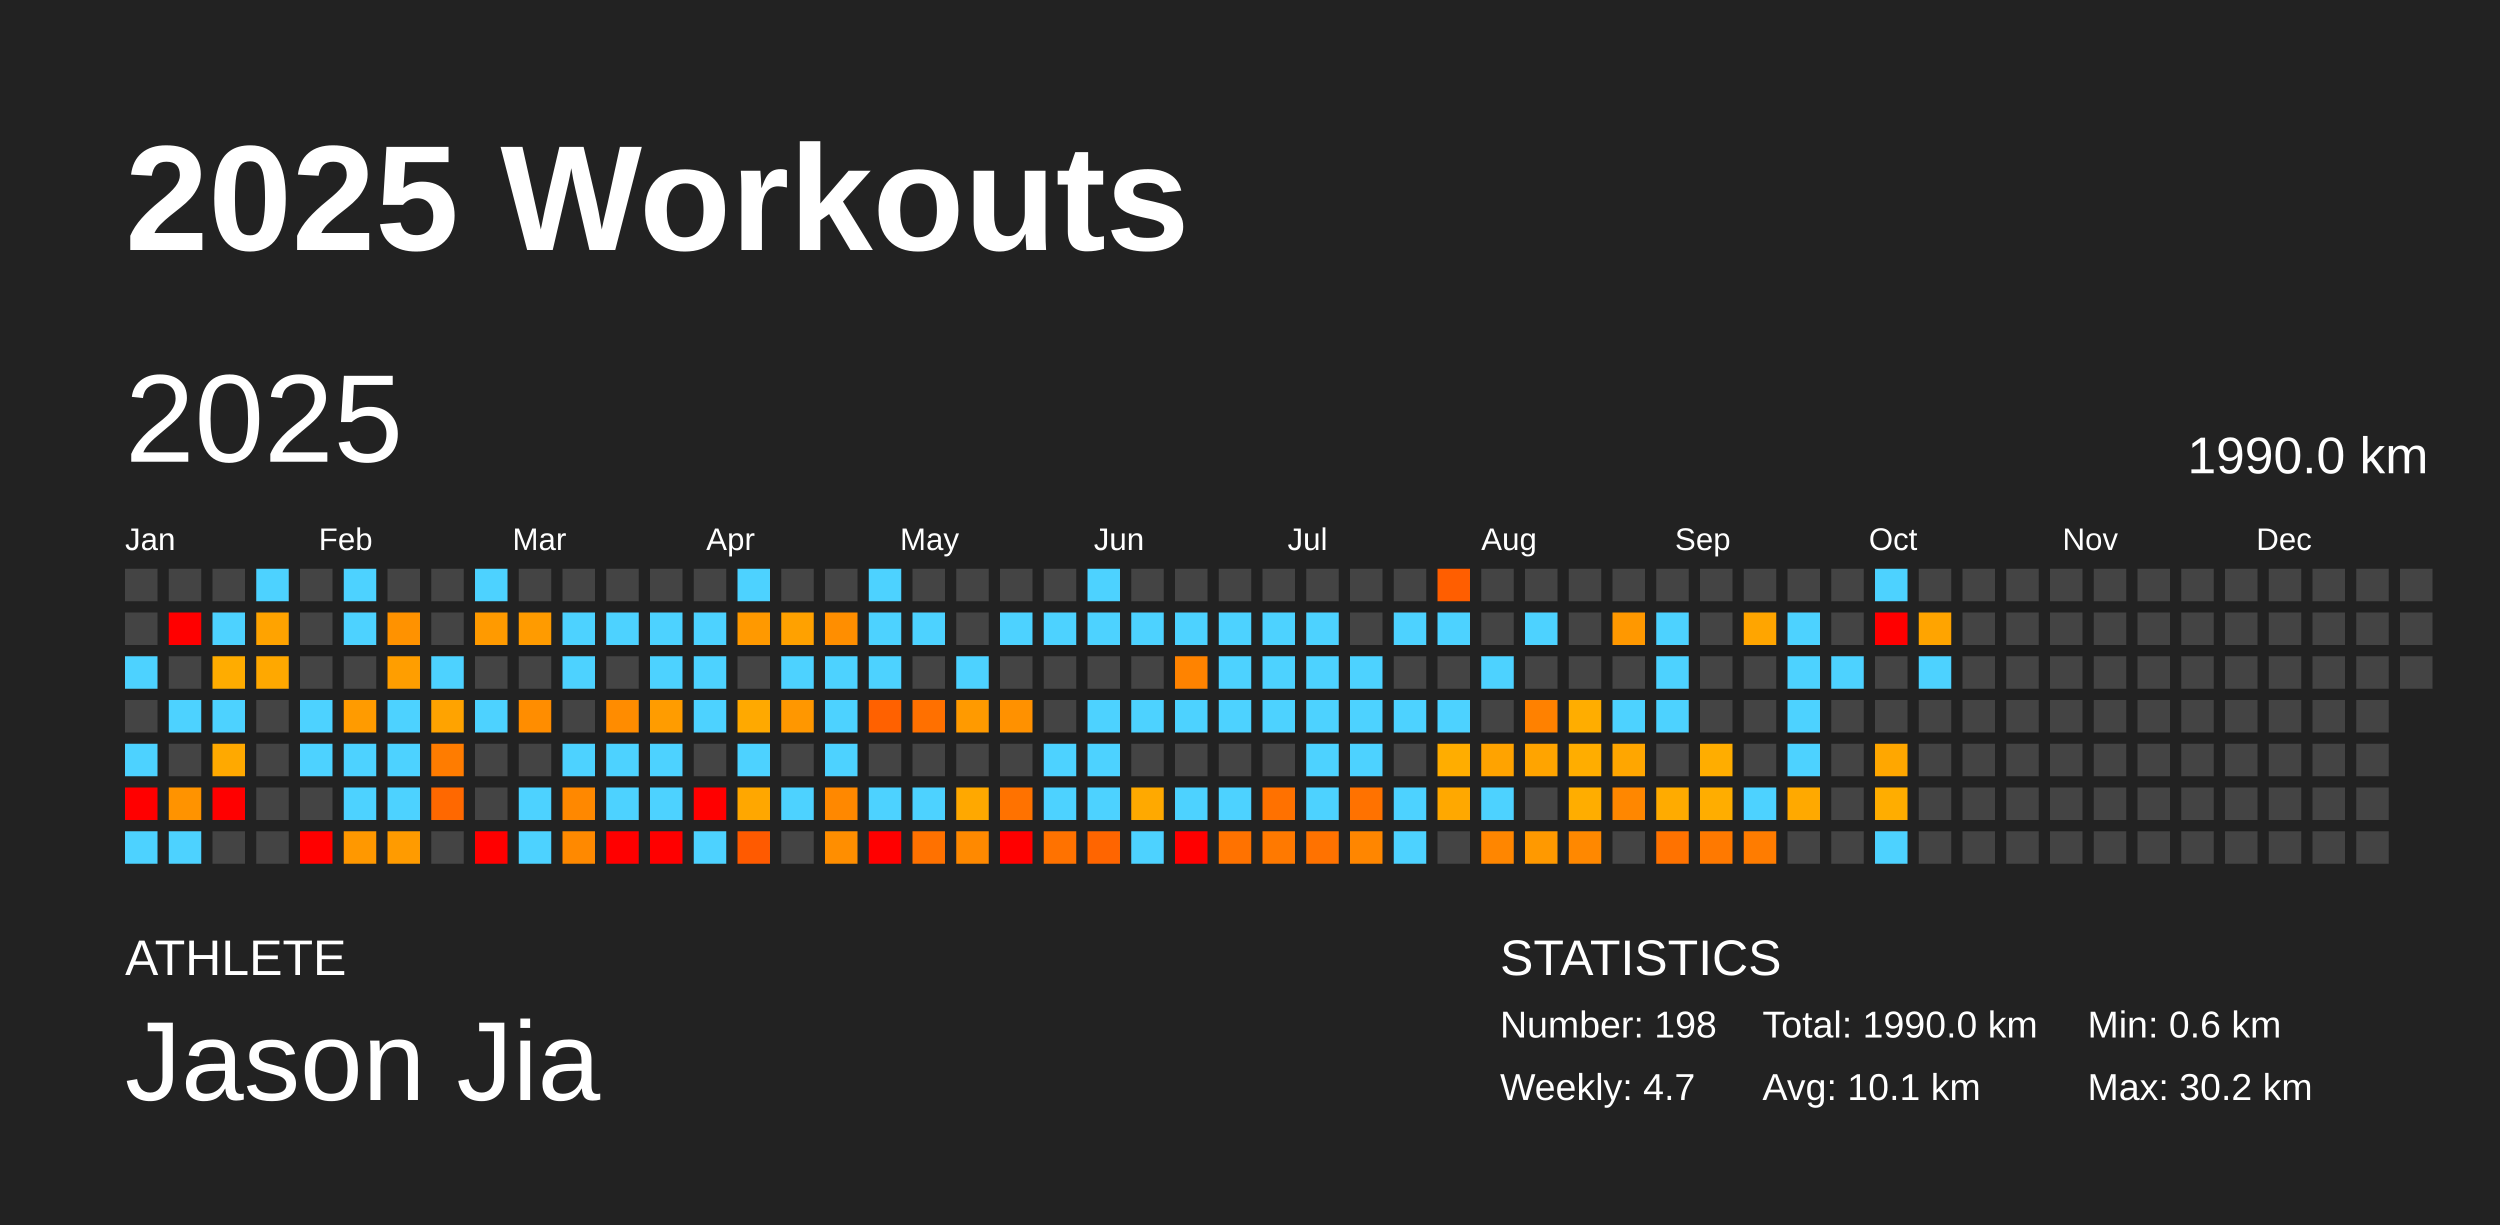
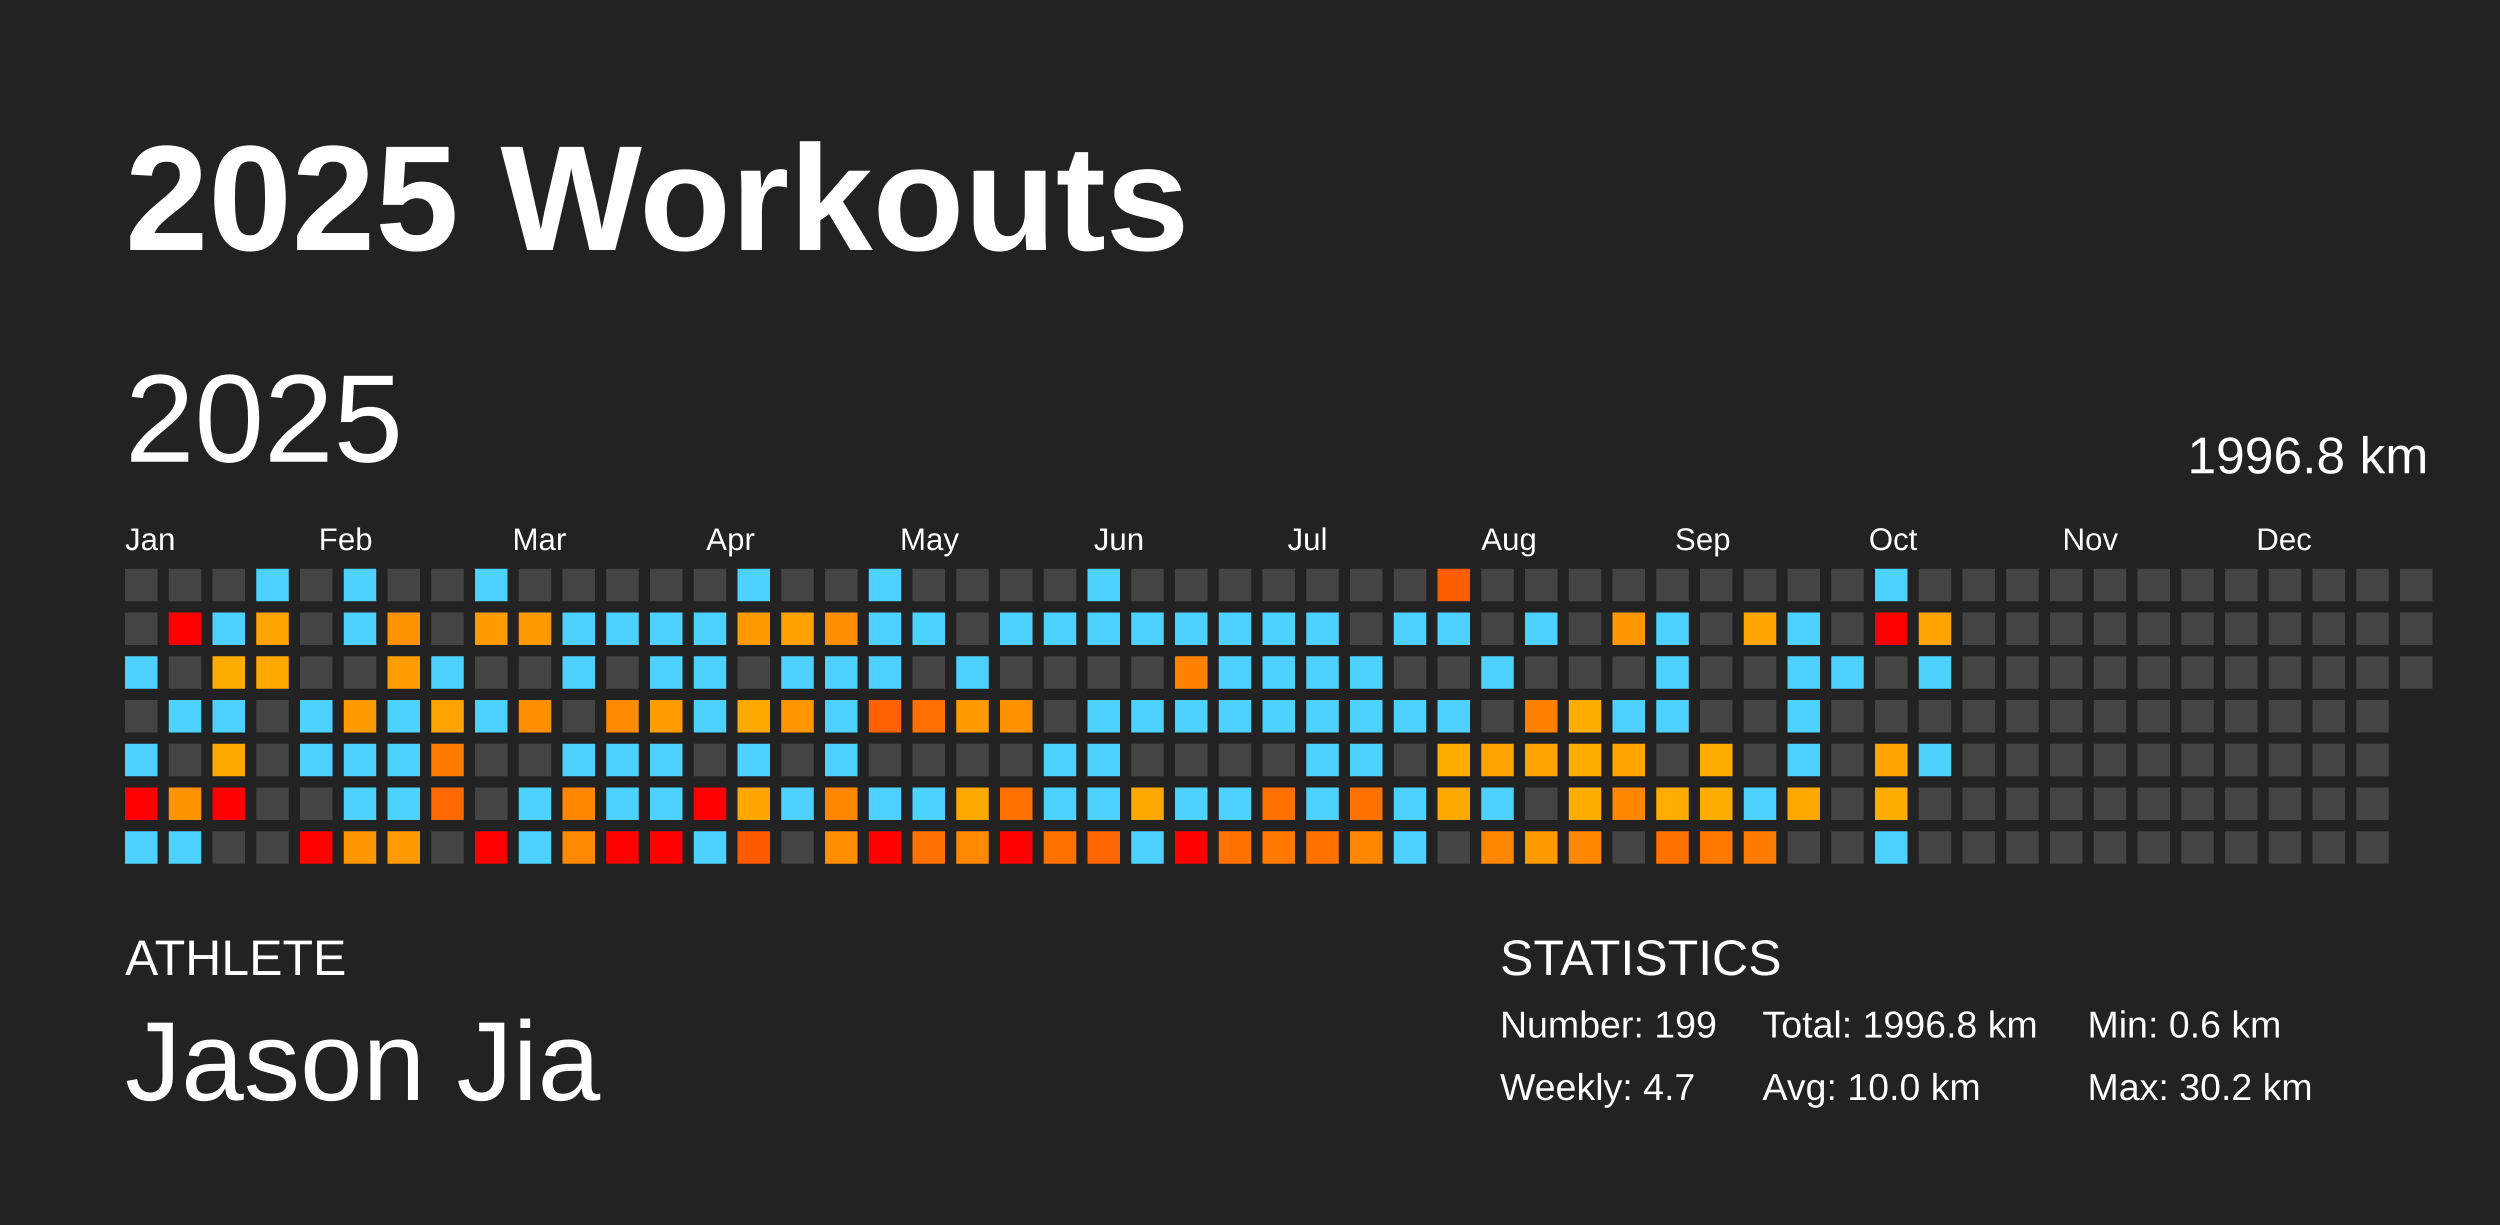
<svg xmlns="http://www.w3.org/2000/svg" baseProfile="full" height="98mm" version="1.1" viewBox="0,0,200,98" width="200mm">
  <defs />
  <rect fill="#222222" height="98" width="200" x="0" y="0" />
  <text fill="#FFFFFF" style="font-size:12px; font-family:Arial; font-weight:bold;" x="10" y="20">2025 Workouts</text>
  <text fill="#FFFFFF" style="font-size:4px; font-family:Arial" x="10" y="78">ATHLETE</text>
  <text fill="#FFFFFF" style="font-size:9px; font-family:Arial" x="10" y="88">Jason Jia</text>
  <text fill="#FFFFFF" style="font-size:4px; font-family:Arial" x="120" y="78">STATISTICS</text>
-   <text fill="#FFFFFF" style="font-size:3px; font-family:Arial" x="120" y="83">Number: 198</text>
+   <text fill="#FFFFFF" style="font-size:3px; font-family:Arial" x="120" y="83">Number: 199</text>
  <text fill="#FFFFFF" style="font-size:3px; font-family:Arial" x="120" y="88">Weekly: 4.7</text>
-   <text fill="#FFFFFF" style="font-size:3px; font-family:Arial" x="141" y="83">Total: 1990.0 km</text>
-   <text fill="#FFFFFF" style="font-size:3px; font-family:Arial" x="141" y="88">Avg: 10.1 km</text>
+   <text fill="#FFFFFF" style="font-size:3px; font-family:Arial" x="141" y="83">Total: 1996.8 km</text>
+   <text fill="#FFFFFF" style="font-size:3px; font-family:Arial" x="141" y="88">Avg: 10.0 km</text>
  <text fill="#FFFFFF" style="font-size:3px; font-family:Arial" x="167" y="83">Min: 0.6 km</text>
  <text fill="#FFFFFF" style="font-size:3px; font-family:Arial" x="167" y="88">Max: 30.2 km</text>
  <text dominant-baseline="hanging" fill="#FFFFFF" style="font-size:10.0px; font-family:Arial;" x="10" y="30">2025</text>
-   <text dominant-baseline="hanging" fill="#FFFFFF" style="font-size:4.125px; font-family:Arial;" x="175" y="35">1990.0 km</text>
+   <text dominant-baseline="hanging" fill="#FFFFFF" style="font-size:4.125px; font-family:Arial;" x="175" y="35">1996.8 km</text>
  <text fill="#FFFFFF" style="font-size:2.5px; font-family:Arial" x="10.0" y="44">Jan</text>
  <text fill="#FFFFFF" style="font-size:2.5px; font-family:Arial" x="25.5" y="44">Feb</text>
  <text fill="#FFFFFF" style="font-size:2.5px; font-family:Arial" x="41.0" y="44">Mar</text>
  <text fill="#FFFFFF" style="font-size:2.5px; font-family:Arial" x="56.5" y="44">Apr</text>
  <text fill="#FFFFFF" style="font-size:2.5px; font-family:Arial" x="72.0" y="44">May</text>
  <text fill="#FFFFFF" style="font-size:2.5px; font-family:Arial" x="87.5" y="44">Jun</text>
  <text fill="#FFFFFF" style="font-size:2.5px; font-family:Arial" x="103.0" y="44">Jul</text>
  <text fill="#FFFFFF" style="font-size:2.5px; font-family:Arial" x="118.5" y="44">Aug</text>
  <text fill="#FFFFFF" style="font-size:2.5px; font-family:Arial" x="134.0" y="44">Sep</text>
  <text fill="#FFFFFF" style="font-size:2.5px; font-family:Arial" x="149.5" y="44">Oct</text>
  <text fill="#FFFFFF" style="font-size:2.5px; font-family:Arial" x="165.0" y="44">Nov</text>
  <text fill="#FFFFFF" style="font-size:2.5px; font-family:Arial" x="180.5" y="44">Dec</text>
  <rect fill="#444444" height="2.6" width="2.6" x="10.0" y="45.5" />
  <rect fill="#444444" height="2.6" width="2.6" x="10.0" y="49.0" />
  <rect fill="#4dd2ff" height="2.6" width="2.6" x="10.0" y="52.5" />
  <rect fill="#444444" height="2.6" width="2.6" x="10.0" y="56.0" />
  <rect fill="#4dd2ff" height="2.6" width="2.6" x="10.0" y="59.5" />
  <rect fill="red" height="2.6" width="2.6" x="10.0" y="63.0" />
  <rect fill="#4dd2ff" height="2.6" width="2.6" x="10.0" y="66.5" />
  <rect fill="#444444" height="2.6" width="2.6" x="13.5" y="45.5" />
  <rect fill="red" height="2.6" width="2.6" x="13.5" y="49.0" />
  <rect fill="#444444" height="2.6" width="2.6" x="13.5" y="52.5" />
  <rect fill="#4dd2ff" height="2.6" width="2.6" x="13.5" y="56.0" />
  <rect fill="#444444" height="2.6" width="2.6" x="13.5" y="59.5" />
  <rect fill="#ff9300" height="2.6" width="2.6" x="13.5" y="63.0" />
  <rect fill="#4dd2ff" height="2.6" width="2.6" x="13.5" y="66.5" />
  <rect fill="#444444" height="2.6" width="2.6" x="17.0" y="45.5" />
  <rect fill="#4dd2ff" height="2.6" width="2.6" x="17.0" y="49.0" />
  <rect fill="#ffac00" height="2.6" width="2.6" x="17.0" y="52.5" />
  <rect fill="#4dd2ff" height="2.6" width="2.6" x="17.0" y="56.0" />
  <rect fill="#ffa900" height="2.6" width="2.6" x="17.0" y="59.5" />
  <rect fill="red" height="2.6" width="2.6" x="17.0" y="63.0" />
  <rect fill="#444444" height="2.6" width="2.6" x="17.0" y="66.5" />
  <rect fill="#4dd2ff" height="2.6" width="2.6" x="20.5" y="45.5" />
  <rect fill="#ffa300" height="2.6" width="2.6" x="20.5" y="49.0" />
  <rect fill="#ffa800" height="2.6" width="2.6" x="20.5" y="52.5" />
  <rect fill="#444444" height="2.6" width="2.6" x="20.5" y="56.0" />
  <rect fill="#444444" height="2.6" width="2.6" x="20.5" y="59.5" />
  <rect fill="#444444" height="2.6" width="2.6" x="20.5" y="63.0" />
  <rect fill="#444444" height="2.6" width="2.6" x="20.5" y="66.5" />
  <rect fill="#444444" height="2.6" width="2.6" x="24.0" y="45.5" />
  <rect fill="#444444" height="2.6" width="2.6" x="24.0" y="49.0" />
  <rect fill="#444444" height="2.6" width="2.6" x="24.0" y="52.5" />
  <rect fill="#4dd2ff" height="2.6" width="2.6" x="24.0" y="56.0" />
  <rect fill="#4dd2ff" height="2.6" width="2.6" x="24.0" y="59.5" />
  <rect fill="#444444" height="2.6" width="2.6" x="24.0" y="63.0" />
  <rect fill="red" height="2.6" width="2.6" x="24.0" y="66.5" />
  <rect fill="#4dd2ff" height="2.6" width="2.6" x="27.5" y="45.5" />
  <rect fill="#4dd2ff" height="2.6" width="2.6" x="27.5" y="49.0" />
  <rect fill="#444444" height="2.6" width="2.6" x="27.5" y="52.5" />
  <rect fill="#ff9b00" height="2.6" width="2.6" x="27.5" y="56.0" />
  <rect fill="#4dd2ff" height="2.6" width="2.6" x="27.5" y="59.5" />
  <rect fill="#4dd2ff" height="2.6" width="2.6" x="27.5" y="63.0" />
  <rect fill="#ff9800" height="2.6" width="2.6" x="27.5" y="66.5" />
  <rect fill="#444444" height="2.6" width="2.6" x="31.0" y="45.5" />
  <rect fill="#ff9200" height="2.6" width="2.6" x="31.0" y="49.0" />
  <rect fill="#ff9e00" height="2.6" width="2.6" x="31.0" y="52.5" />
  <rect fill="#4dd2ff" height="2.6" width="2.6" x="31.0" y="56.0" />
  <rect fill="#4dd2ff" height="2.6" width="2.6" x="31.0" y="59.5" />
  <rect fill="#4dd2ff" height="2.6" width="2.6" x="31.0" y="63.0" />
  <rect fill="#ff9b00" height="2.6" width="2.6" x="31.0" y="66.5" />
  <rect fill="#444444" height="2.6" width="2.6" x="34.5" y="45.5" />
  <rect fill="#444444" height="2.6" width="2.6" x="34.5" y="49.0" />
  <rect fill="#4dd2ff" height="2.6" width="2.6" x="34.5" y="52.5" />
  <rect fill="#ffa300" height="2.6" width="2.6" x="34.5" y="56.0" />
  <rect fill="#ff7c00" height="2.6" width="2.6" x="34.5" y="59.5" />
  <rect fill="#ff6800" height="2.6" width="2.6" x="34.5" y="63.0" />
  <rect fill="#444444" height="2.6" width="2.6" x="34.5" y="66.5" />
  <rect fill="#4dd2ff" height="2.6" width="2.6" x="38.0" y="45.5" />
  <rect fill="#ff9a00" height="2.6" width="2.6" x="38.0" y="49.0" />
  <rect fill="#444444" height="2.6" width="2.6" x="38.0" y="52.5" />
  <rect fill="#4dd2ff" height="2.6" width="2.6" x="38.0" y="56.0" />
  <rect fill="#444444" height="2.6" width="2.6" x="38.0" y="59.5" />
  <rect fill="#444444" height="2.6" width="2.6" x="38.0" y="63.0" />
  <rect fill="red" height="2.6" width="2.6" x="38.0" y="66.5" />
  <rect fill="#444444" height="2.6" width="2.6" x="41.5" y="45.5" />
  <rect fill="#ff9b00" height="2.6" width="2.6" x="41.5" y="49.0" />
  <rect fill="#444444" height="2.6" width="2.6" x="41.5" y="52.5" />
  <rect fill="#ff8d00" height="2.6" width="2.6" x="41.5" y="56.0" />
  <rect fill="#444444" height="2.6" width="2.6" x="41.5" y="59.5" />
  <rect fill="#4dd2ff" height="2.6" width="2.6" x="41.5" y="63.0" />
  <rect fill="#4dd2ff" height="2.6" width="2.6" x="41.5" y="66.5" />
  <rect fill="#444444" height="2.6" width="2.6" x="45.0" y="45.5" />
  <rect fill="#4dd2ff" height="2.6" width="2.6" x="45.0" y="49.0" />
  <rect fill="#4dd2ff" height="2.6" width="2.6" x="45.0" y="52.5" />
  <rect fill="#444444" height="2.6" width="2.6" x="45.0" y="56.0" />
  <rect fill="#4dd2ff" height="2.6" width="2.6" x="45.0" y="59.5" />
  <rect fill="#ff8800" height="2.6" width="2.6" x="45.0" y="63.0" />
  <rect fill="#ff8900" height="2.6" width="2.6" x="45.0" y="66.5" />
  <rect fill="#444444" height="2.6" width="2.6" x="48.5" y="45.5" />
  <rect fill="#4dd2ff" height="2.6" width="2.6" x="48.5" y="49.0" />
  <rect fill="#444444" height="2.6" width="2.6" x="48.5" y="52.5" />
  <rect fill="#ff8c00" height="2.6" width="2.6" x="48.5" y="56.0" />
  <rect fill="#4dd2ff" height="2.6" width="2.6" x="48.5" y="59.5" />
  <rect fill="#4dd2ff" height="2.6" width="2.6" x="48.5" y="63.0" />
  <rect fill="red" height="2.6" width="2.6" x="48.5" y="66.5" />
  <rect fill="#444444" height="2.6" width="2.6" x="52.0" y="45.5" />
  <rect fill="#4dd2ff" height="2.6" width="2.6" x="52.0" y="49.0" />
  <rect fill="#4dd2ff" height="2.6" width="2.6" x="52.0" y="52.5" />
  <rect fill="#ff9c00" height="2.6" width="2.6" x="52.0" y="56.0" />
  <rect fill="#4dd2ff" height="2.6" width="2.6" x="52.0" y="59.5" />
  <rect fill="#4dd2ff" height="2.6" width="2.6" x="52.0" y="63.0" />
  <rect fill="red" height="2.6" width="2.6" x="52.0" y="66.5" />
  <rect fill="#444444" height="2.6" width="2.6" x="55.5" y="45.5" />
  <rect fill="#4dd2ff" height="2.6" width="2.6" x="55.5" y="49.0" />
  <rect fill="#4dd2ff" height="2.6" width="2.6" x="55.5" y="52.5" />
  <rect fill="#4dd2ff" height="2.6" width="2.6" x="55.5" y="56.0" />
  <rect fill="#444444" height="2.6" width="2.6" x="55.5" y="59.5" />
  <rect fill="red" height="2.6" width="2.6" x="55.5" y="63.0" />
  <rect fill="#4dd2ff" height="2.6" width="2.6" x="55.5" y="66.5" />
  <rect fill="#4dd2ff" height="2.6" width="2.6" x="59.0" y="45.5" />
  <rect fill="#ff9900" height="2.6" width="2.6" x="59.0" y="49.0" />
  <rect fill="#444444" height="2.6" width="2.6" x="59.0" y="52.5" />
  <rect fill="#ffa900" height="2.6" width="2.6" x="59.0" y="56.0" />
  <rect fill="#4dd2ff" height="2.6" width="2.6" x="59.0" y="59.5" />
  <rect fill="#ffa700" height="2.6" width="2.6" x="59.0" y="63.0" />
  <rect fill="#ff5a00" height="2.6" width="2.6" x="59.0" y="66.5" />
  <rect fill="#444444" height="2.6" width="2.6" x="62.5" y="45.5" />
  <rect fill="#ffa100" height="2.6" width="2.6" x="62.5" y="49.0" />
  <rect fill="#4dd2ff" height="2.6" width="2.6" x="62.5" y="52.5" />
  <rect fill="#ff9700" height="2.6" width="2.6" x="62.5" y="56.0" />
  <rect fill="#444444" height="2.6" width="2.6" x="62.5" y="59.5" />
  <rect fill="#4dd2ff" height="2.6" width="2.6" x="62.5" y="63.0" />
  <rect fill="#444444" height="2.6" width="2.6" x="62.5" y="66.5" />
  <rect fill="#444444" height="2.6" width="2.6" x="66.0" y="45.5" />
  <rect fill="#ff8e00" height="2.6" width="2.6" x="66.0" y="49.0" />
  <rect fill="#4dd2ff" height="2.6" width="2.6" x="66.0" y="52.5" />
  <rect fill="#4dd2ff" height="2.6" width="2.6" x="66.0" y="56.0" />
  <rect fill="#4dd2ff" height="2.6" width="2.6" x="66.0" y="59.5" />
  <rect fill="#ff8800" height="2.6" width="2.6" x="66.0" y="63.0" />
  <rect fill="#ff8e00" height="2.6" width="2.6" x="66.0" y="66.5" />
  <rect fill="#4dd2ff" height="2.6" width="2.6" x="69.5" y="45.5" />
  <rect fill="#4dd2ff" height="2.6" width="2.6" x="69.5" y="49.0" />
  <rect fill="#4dd2ff" height="2.6" width="2.6" x="69.5" y="52.5" />
  <rect fill="#ff6100" height="2.6" width="2.6" x="69.5" y="56.0" />
  <rect fill="#444444" height="2.6" width="2.6" x="69.5" y="59.5" />
  <rect fill="#4dd2ff" height="2.6" width="2.6" x="69.5" y="63.0" />
  <rect fill="red" height="2.6" width="2.6" x="69.5" y="66.5" />
  <rect fill="#444444" height="2.6" width="2.6" x="73.0" y="45.5" />
  <rect fill="#4dd2ff" height="2.6" width="2.6" x="73.0" y="49.0" />
  <rect fill="#444444" height="2.6" width="2.6" x="73.0" y="52.5" />
  <rect fill="#ff7000" height="2.6" width="2.6" x="73.0" y="56.0" />
  <rect fill="#444444" height="2.6" width="2.6" x="73.0" y="59.5" />
  <rect fill="#4dd2ff" height="2.6" width="2.6" x="73.0" y="63.0" />
  <rect fill="#ff7100" height="2.6" width="2.6" x="73.0" y="66.5" />
  <rect fill="#444444" height="2.6" width="2.6" x="76.5" y="45.5" />
  <rect fill="#444444" height="2.6" width="2.6" x="76.5" y="49.0" />
  <rect fill="#4dd2ff" height="2.6" width="2.6" x="76.5" y="52.5" />
  <rect fill="#ff9a00" height="2.6" width="2.6" x="76.5" y="56.0" />
  <rect fill="#444444" height="2.6" width="2.6" x="76.5" y="59.5" />
  <rect fill="#ffa800" height="2.6" width="2.6" x="76.5" y="63.0" />
  <rect fill="#ff8900" height="2.6" width="2.6" x="76.5" y="66.5" />
  <rect fill="#444444" height="2.6" width="2.6" x="80.0" y="45.5" />
  <rect fill="#4dd2ff" height="2.6" width="2.6" x="80.0" y="49.0" />
  <rect fill="#444444" height="2.6" width="2.6" x="80.0" y="52.5" />
  <rect fill="#ff9100" height="2.6" width="2.6" x="80.0" y="56.0" />
  <rect fill="#444444" height="2.6" width="2.6" x="80.0" y="59.5" />
  <rect fill="#ff7200" height="2.6" width="2.6" x="80.0" y="63.0" />
  <rect fill="red" height="2.6" width="2.6" x="80.0" y="66.5" />
  <rect fill="#444444" height="2.6" width="2.6" x="83.5" y="45.5" />
  <rect fill="#4dd2ff" height="2.6" width="2.6" x="83.5" y="49.0" />
  <rect fill="#444444" height="2.6" width="2.6" x="83.5" y="52.5" />
  <rect fill="#444444" height="2.6" width="2.6" x="83.5" y="56.0" />
  <rect fill="#4dd2ff" height="2.6" width="2.6" x="83.5" y="59.5" />
  <rect fill="#4dd2ff" height="2.6" width="2.6" x="83.5" y="63.0" />
  <rect fill="#ff7200" height="2.6" width="2.6" x="83.5" y="66.5" />
  <rect fill="#4dd2ff" height="2.6" width="2.6" x="87.0" y="45.5" />
  <rect fill="#4dd2ff" height="2.6" width="2.6" x="87.0" y="49.0" />
  <rect fill="#444444" height="2.6" width="2.6" x="87.0" y="52.5" />
  <rect fill="#4dd2ff" height="2.6" width="2.6" x="87.0" y="56.0" />
  <rect fill="#4dd2ff" height="2.6" width="2.6" x="87.0" y="59.5" />
  <rect fill="#4dd2ff" height="2.6" width="2.6" x="87.0" y="63.0" />
  <rect fill="#ff6500" height="2.6" width="2.6" x="87.0" y="66.5" />
  <rect fill="#444444" height="2.6" width="2.6" x="90.5" y="45.5" />
  <rect fill="#4dd2ff" height="2.6" width="2.6" x="90.5" y="49.0" />
  <rect fill="#444444" height="2.6" width="2.6" x="90.5" y="52.5" />
  <rect fill="#4dd2ff" height="2.6" width="2.6" x="90.5" y="56.0" />
  <rect fill="#444444" height="2.6" width="2.6" x="90.5" y="59.5" />
  <rect fill="#ffa900" height="2.6" width="2.6" x="90.5" y="63.0" />
  <rect fill="#4dd2ff" height="2.6" width="2.6" x="90.5" y="66.5" />
  <rect fill="#444444" height="2.6" width="2.6" x="94.0" y="45.5" />
  <rect fill="#4dd2ff" height="2.6" width="2.6" x="94.0" y="49.0" />
  <rect fill="#ff8300" height="2.6" width="2.6" x="94.0" y="52.5" />
  <rect fill="#4dd2ff" height="2.6" width="2.6" x="94.0" y="56.0" />
  <rect fill="#444444" height="2.6" width="2.6" x="94.0" y="59.5" />
  <rect fill="#4dd2ff" height="2.6" width="2.6" x="94.0" y="63.0" />
  <rect fill="red" height="2.6" width="2.6" x="94.0" y="66.5" />
  <rect fill="#444444" height="2.6" width="2.6" x="97.5" y="45.5" />
  <rect fill="#4dd2ff" height="2.6" width="2.6" x="97.5" y="49.0" />
  <rect fill="#4dd2ff" height="2.6" width="2.6" x="97.5" y="52.5" />
  <rect fill="#4dd2ff" height="2.6" width="2.6" x="97.5" y="56.0" />
  <rect fill="#444444" height="2.6" width="2.6" x="97.5" y="59.5" />
  <rect fill="#4dd2ff" height="2.6" width="2.6" x="97.5" y="63.0" />
  <rect fill="#ff7200" height="2.6" width="2.6" x="97.5" y="66.5" />
  <rect fill="#444444" height="2.6" width="2.6" x="101.0" y="45.5" />
  <rect fill="#4dd2ff" height="2.6" width="2.6" x="101.0" y="49.0" />
  <rect fill="#4dd2ff" height="2.6" width="2.6" x="101.0" y="52.5" />
  <rect fill="#4dd2ff" height="2.6" width="2.6" x="101.0" y="56.0" />
  <rect fill="#444444" height="2.6" width="2.6" x="101.0" y="59.5" />
  <rect fill="#ff7100" height="2.6" width="2.6" x="101.0" y="63.0" />
  <rect fill="#ff7900" height="2.6" width="2.6" x="101.0" y="66.5" />
  <rect fill="#444444" height="2.6" width="2.6" x="104.5" y="45.5" />
  <rect fill="#4dd2ff" height="2.6" width="2.6" x="104.5" y="49.0" />
  <rect fill="#4dd2ff" height="2.6" width="2.6" x="104.5" y="52.5" />
  <rect fill="#4dd2ff" height="2.6" width="2.6" x="104.5" y="56.0" />
  <rect fill="#4dd2ff" height="2.6" width="2.6" x="104.5" y="59.5" />
  <rect fill="#4dd2ff" height="2.6" width="2.6" x="104.5" y="63.0" />
  <rect fill="#ff7200" height="2.6" width="2.6" x="104.5" y="66.5" />
  <rect fill="#444444" height="2.6" width="2.6" x="108.0" y="45.5" />
  <rect fill="#444444" height="2.6" width="2.6" x="108.0" y="49.0" />
  <rect fill="#4dd2ff" height="2.6" width="2.6" x="108.0" y="52.5" />
  <rect fill="#4dd2ff" height="2.6" width="2.6" x="108.0" y="56.0" />
  <rect fill="#4dd2ff" height="2.6" width="2.6" x="108.0" y="59.5" />
  <rect fill="#ff7200" height="2.6" width="2.6" x="108.0" y="63.0" />
  <rect fill="#ff8600" height="2.6" width="2.6" x="108.0" y="66.5" />
  <rect fill="#444444" height="2.6" width="2.6" x="111.5" y="45.5" />
  <rect fill="#4dd2ff" height="2.6" width="2.6" x="111.5" y="49.0" />
  <rect fill="#444444" height="2.6" width="2.6" x="111.5" y="52.5" />
  <rect fill="#4dd2ff" height="2.6" width="2.6" x="111.5" y="56.0" />
  <rect fill="#444444" height="2.6" width="2.6" x="111.5" y="59.5" />
  <rect fill="#4dd2ff" height="2.6" width="2.6" x="111.5" y="63.0" />
  <rect fill="#4dd2ff" height="2.6" width="2.6" x="111.5" y="66.5" />
  <rect fill="#ff5e00" height="2.6" width="2.6" x="115.0" y="45.5" />
  <rect fill="#4dd2ff" height="2.6" width="2.6" x="115.0" y="49.0" />
  <rect fill="#444444" height="2.6" width="2.6" x="115.0" y="52.5" />
  <rect fill="#4dd2ff" height="2.6" width="2.6" x="115.0" y="56.0" />
  <rect fill="#ffad00" height="2.6" width="2.6" x="115.0" y="59.5" />
  <rect fill="#ffa800" height="2.6" width="2.6" x="115.0" y="63.0" />
  <rect fill="#444444" height="2.6" width="2.6" x="115.0" y="66.5" />
  <rect fill="#444444" height="2.6" width="2.6" x="118.5" y="45.5" />
  <rect fill="#444444" height="2.6" width="2.6" x="118.5" y="49.0" />
  <rect fill="#4dd2ff" height="2.6" width="2.6" x="118.5" y="52.5" />
  <rect fill="#444444" height="2.6" width="2.6" x="118.5" y="56.0" />
  <rect fill="#ffa300" height="2.6" width="2.6" x="118.5" y="59.5" />
  <rect fill="#4dd2ff" height="2.6" width="2.6" x="118.5" y="63.0" />
  <rect fill="#ff8600" height="2.6" width="2.6" x="118.5" y="66.5" />
  <rect fill="#444444" height="2.6" width="2.6" x="122.0" y="45.5" />
  <rect fill="#4dd2ff" height="2.6" width="2.6" x="122.0" y="49.0" />
  <rect fill="#444444" height="2.6" width="2.6" x="122.0" y="52.5" />
  <rect fill="#ff8100" height="2.6" width="2.6" x="122.0" y="56.0" />
  <rect fill="#ffa400" height="2.6" width="2.6" x="122.0" y="59.5" />
  <rect fill="#444444" height="2.6" width="2.6" x="122.0" y="63.0" />
  <rect fill="#ff9900" height="2.6" width="2.6" x="122.0" y="66.5" />
  <rect fill="#444444" height="2.6" width="2.6" x="125.5" y="45.5" />
  <rect fill="#444444" height="2.6" width="2.6" x="125.5" y="49.0" />
  <rect fill="#444444" height="2.6" width="2.6" x="125.5" y="52.5" />
  <rect fill="#ffad00" height="2.6" width="2.6" x="125.5" y="56.0" />
  <rect fill="#ffad00" height="2.6" width="2.6" x="125.5" y="59.5" />
  <rect fill="#ffad00" height="2.6" width="2.6" x="125.5" y="63.0" />
  <rect fill="#ff8800" height="2.6" width="2.6" x="125.5" y="66.5" />
  <rect fill="#444444" height="2.6" width="2.6" x="129.0" y="45.5" />
  <rect fill="#ff9800" height="2.6" width="2.6" x="129.0" y="49.0" />
  <rect fill="#444444" height="2.6" width="2.6" x="129.0" y="52.5" />
  <rect fill="#4dd2ff" height="2.6" width="2.6" x="129.0" y="56.0" />
  <rect fill="#ffa600" height="2.6" width="2.6" x="129.0" y="59.5" />
  <rect fill="#ff8700" height="2.6" width="2.6" x="129.0" y="63.0" />
  <rect fill="#444444" height="2.6" width="2.6" x="129.0" y="66.5" />
  <rect fill="#444444" height="2.6" width="2.6" x="132.5" y="45.5" />
  <rect fill="#4dd2ff" height="2.6" width="2.6" x="132.5" y="49.0" />
  <rect fill="#4dd2ff" height="2.6" width="2.6" x="132.5" y="52.5" />
  <rect fill="#4dd2ff" height="2.6" width="2.6" x="132.5" y="56.0" />
  <rect fill="#444444" height="2.6" width="2.6" x="132.5" y="59.5" />
  <rect fill="#ffab00" height="2.6" width="2.6" x="132.5" y="63.0" />
  <rect fill="#ff7200" height="2.6" width="2.6" x="132.5" y="66.5" />
  <rect fill="#444444" height="2.6" width="2.6" x="136.0" y="45.5" />
  <rect fill="#444444" height="2.6" width="2.6" x="136.0" y="49.0" />
  <rect fill="#444444" height="2.6" width="2.6" x="136.0" y="52.5" />
  <rect fill="#444444" height="2.6" width="2.6" x="136.0" y="56.0" />
  <rect fill="#ffad00" height="2.6" width="2.6" x="136.0" y="59.5" />
  <rect fill="#ffad00" height="2.6" width="2.6" x="136.0" y="63.0" />
  <rect fill="#ff7900" height="2.6" width="2.6" x="136.0" y="66.5" />
  <rect fill="#444444" height="2.6" width="2.6" x="139.5" y="45.5" />
  <rect fill="#ffa500" height="2.6" width="2.6" x="139.5" y="49.0" />
  <rect fill="#444444" height="2.6" width="2.6" x="139.5" y="52.5" />
  <rect fill="#444444" height="2.6" width="2.6" x="139.5" y="56.0" />
  <rect fill="#444444" height="2.6" width="2.6" x="139.5" y="59.5" />
  <rect fill="#4dd2ff" height="2.6" width="2.6" x="139.5" y="63.0" />
  <rect fill="#ff7c00" height="2.6" width="2.6" x="139.5" y="66.5" />
  <rect fill="#444444" height="2.6" width="2.6" x="143.0" y="45.5" />
  <rect fill="#4dd2ff" height="2.6" width="2.6" x="143.0" y="49.0" />
  <rect fill="#4dd2ff" height="2.6" width="2.6" x="143.0" y="52.5" />
  <rect fill="#4dd2ff" height="2.6" width="2.6" x="143.0" y="56.0" />
  <rect fill="#4dd2ff" height="2.6" width="2.6" x="143.0" y="59.5" />
  <rect fill="#ffa900" height="2.6" width="2.6" x="143.0" y="63.0" />
  <rect fill="#444444" height="2.6" width="2.6" x="143.0" y="66.5" />
  <rect fill="#444444" height="2.6" width="2.6" x="146.5" y="45.5" />
  <rect fill="#444444" height="2.6" width="2.6" x="146.5" y="49.0" />
  <rect fill="#4dd2ff" height="2.6" width="2.6" x="146.5" y="52.5" />
  <rect fill="#444444" height="2.6" width="2.6" x="146.5" y="56.0" />
  <rect fill="#444444" height="2.6" width="2.6" x="146.5" y="59.5" />
  <rect fill="#444444" height="2.6" width="2.6" x="146.5" y="63.0" />
  <rect fill="#444444" height="2.6" width="2.6" x="146.5" y="66.5" />
  <rect fill="#4dd2ff" height="2.6" width="2.6" x="150.0" y="45.5" />
  <rect fill="red" height="2.6" width="2.6" x="150.0" y="49.0" />
  <rect fill="#444444" height="2.6" width="2.6" x="150.0" y="52.5" />
  <rect fill="#444444" height="2.6" width="2.6" x="150.0" y="56.0" />
  <rect fill="#ffa700" height="2.6" width="2.6" x="150.0" y="59.5" />
  <rect fill="#ffad00" height="2.6" width="2.6" x="150.0" y="63.0" />
  <rect fill="#4dd2ff" height="2.6" width="2.6" x="150.0" y="66.5" />
  <rect fill="#444444" height="2.6" width="2.6" x="153.5" y="45.5" />
  <rect fill="#ffa400" height="2.6" width="2.6" x="153.5" y="49.0" />
  <rect fill="#4dd2ff" height="2.6" width="2.6" x="153.5" y="52.5" />
  <rect fill="#444444" height="2.6" width="2.6" x="153.5" y="56.0" />
-   <rect fill="#444444" height="2.6" width="2.6" x="153.5" y="59.5" />
+   <rect fill="#4dd2ff" height="2.6" width="2.6" x="153.5" y="59.5" />
  <rect fill="#444444" height="2.6" width="2.6" x="153.5" y="63.0" />
  <rect fill="#444444" height="2.6" width="2.6" x="153.5" y="66.5" />
  <rect fill="#444444" height="2.6" width="2.6" x="157.0" y="45.5" />
  <rect fill="#444444" height="2.6" width="2.6" x="157.0" y="49.0" />
  <rect fill="#444444" height="2.6" width="2.6" x="157.0" y="52.5" />
  <rect fill="#444444" height="2.6" width="2.6" x="157.0" y="56.0" />
  <rect fill="#444444" height="2.6" width="2.6" x="157.0" y="59.5" />
  <rect fill="#444444" height="2.6" width="2.6" x="157.0" y="63.0" />
  <rect fill="#444444" height="2.6" width="2.6" x="157.0" y="66.5" />
  <rect fill="#444444" height="2.6" width="2.6" x="160.5" y="45.5" />
  <rect fill="#444444" height="2.6" width="2.6" x="160.5" y="49.0" />
  <rect fill="#444444" height="2.6" width="2.6" x="160.5" y="52.5" />
  <rect fill="#444444" height="2.6" width="2.6" x="160.5" y="56.0" />
  <rect fill="#444444" height="2.6" width="2.6" x="160.5" y="59.5" />
  <rect fill="#444444" height="2.6" width="2.6" x="160.5" y="63.0" />
  <rect fill="#444444" height="2.6" width="2.6" x="160.5" y="66.5" />
  <rect fill="#444444" height="2.6" width="2.6" x="164.0" y="45.5" />
  <rect fill="#444444" height="2.6" width="2.6" x="164.0" y="49.0" />
  <rect fill="#444444" height="2.6" width="2.6" x="164.0" y="52.5" />
  <rect fill="#444444" height="2.6" width="2.6" x="164.0" y="56.0" />
  <rect fill="#444444" height="2.6" width="2.6" x="164.0" y="59.5" />
  <rect fill="#444444" height="2.6" width="2.6" x="164.0" y="63.0" />
  <rect fill="#444444" height="2.6" width="2.6" x="164.0" y="66.5" />
  <rect fill="#444444" height="2.6" width="2.6" x="167.5" y="45.5" />
  <rect fill="#444444" height="2.6" width="2.6" x="167.5" y="49.0" />
  <rect fill="#444444" height="2.6" width="2.6" x="167.5" y="52.5" />
  <rect fill="#444444" height="2.6" width="2.6" x="167.5" y="56.0" />
  <rect fill="#444444" height="2.6" width="2.6" x="167.5" y="59.5" />
  <rect fill="#444444" height="2.6" width="2.6" x="167.5" y="63.0" />
  <rect fill="#444444" height="2.6" width="2.6" x="167.5" y="66.5" />
  <rect fill="#444444" height="2.6" width="2.6" x="171.0" y="45.5" />
  <rect fill="#444444" height="2.6" width="2.6" x="171.0" y="49.0" />
  <rect fill="#444444" height="2.6" width="2.6" x="171.0" y="52.5" />
  <rect fill="#444444" height="2.6" width="2.6" x="171.0" y="56.0" />
  <rect fill="#444444" height="2.6" width="2.6" x="171.0" y="59.5" />
  <rect fill="#444444" height="2.6" width="2.6" x="171.0" y="63.0" />
  <rect fill="#444444" height="2.6" width="2.6" x="171.0" y="66.5" />
  <rect fill="#444444" height="2.6" width="2.6" x="174.5" y="45.5" />
  <rect fill="#444444" height="2.6" width="2.6" x="174.5" y="49.0" />
  <rect fill="#444444" height="2.6" width="2.6" x="174.5" y="52.5" />
  <rect fill="#444444" height="2.6" width="2.6" x="174.5" y="56.0" />
  <rect fill="#444444" height="2.6" width="2.6" x="174.5" y="59.5" />
  <rect fill="#444444" height="2.6" width="2.6" x="174.5" y="63.0" />
  <rect fill="#444444" height="2.6" width="2.6" x="174.5" y="66.5" />
  <rect fill="#444444" height="2.6" width="2.6" x="178.0" y="45.5" />
  <rect fill="#444444" height="2.6" width="2.6" x="178.0" y="49.0" />
  <rect fill="#444444" height="2.6" width="2.6" x="178.0" y="52.5" />
  <rect fill="#444444" height="2.6" width="2.6" x="178.0" y="56.0" />
  <rect fill="#444444" height="2.6" width="2.6" x="178.0" y="59.5" />
  <rect fill="#444444" height="2.6" width="2.6" x="178.0" y="63.0" />
  <rect fill="#444444" height="2.6" width="2.6" x="178.0" y="66.5" />
  <rect fill="#444444" height="2.6" width="2.6" x="181.5" y="45.5" />
  <rect fill="#444444" height="2.6" width="2.6" x="181.5" y="49.0" />
  <rect fill="#444444" height="2.6" width="2.6" x="181.5" y="52.5" />
  <rect fill="#444444" height="2.6" width="2.6" x="181.5" y="56.0" />
  <rect fill="#444444" height="2.6" width="2.6" x="181.5" y="59.5" />
  <rect fill="#444444" height="2.6" width="2.6" x="181.5" y="63.0" />
  <rect fill="#444444" height="2.6" width="2.6" x="181.5" y="66.5" />
  <rect fill="#444444" height="2.6" width="2.6" x="185.0" y="45.5" />
  <rect fill="#444444" height="2.6" width="2.6" x="185.0" y="49.0" />
  <rect fill="#444444" height="2.6" width="2.6" x="185.0" y="52.5" />
  <rect fill="#444444" height="2.6" width="2.6" x="185.0" y="56.0" />
  <rect fill="#444444" height="2.6" width="2.6" x="185.0" y="59.5" />
  <rect fill="#444444" height="2.6" width="2.6" x="185.0" y="63.0" />
  <rect fill="#444444" height="2.6" width="2.6" x="185.0" y="66.5" />
  <rect fill="#444444" height="2.6" width="2.6" x="188.5" y="45.5" />
  <rect fill="#444444" height="2.6" width="2.6" x="188.5" y="49.0" />
  <rect fill="#444444" height="2.6" width="2.6" x="188.5" y="52.5" />
  <rect fill="#444444" height="2.6" width="2.6" x="188.5" y="56.0" />
  <rect fill="#444444" height="2.6" width="2.6" x="188.5" y="59.5" />
  <rect fill="#444444" height="2.6" width="2.6" x="188.5" y="63.0" />
  <rect fill="#444444" height="2.6" width="2.6" x="188.5" y="66.5" />
  <rect fill="#444444" height="2.6" width="2.6" x="192.0" y="45.5" />
  <rect fill="#444444" height="2.6" width="2.6" x="192.0" y="49.0" />
  <rect fill="#444444" height="2.6" width="2.6" x="192.0" y="52.5" />
</svg>
